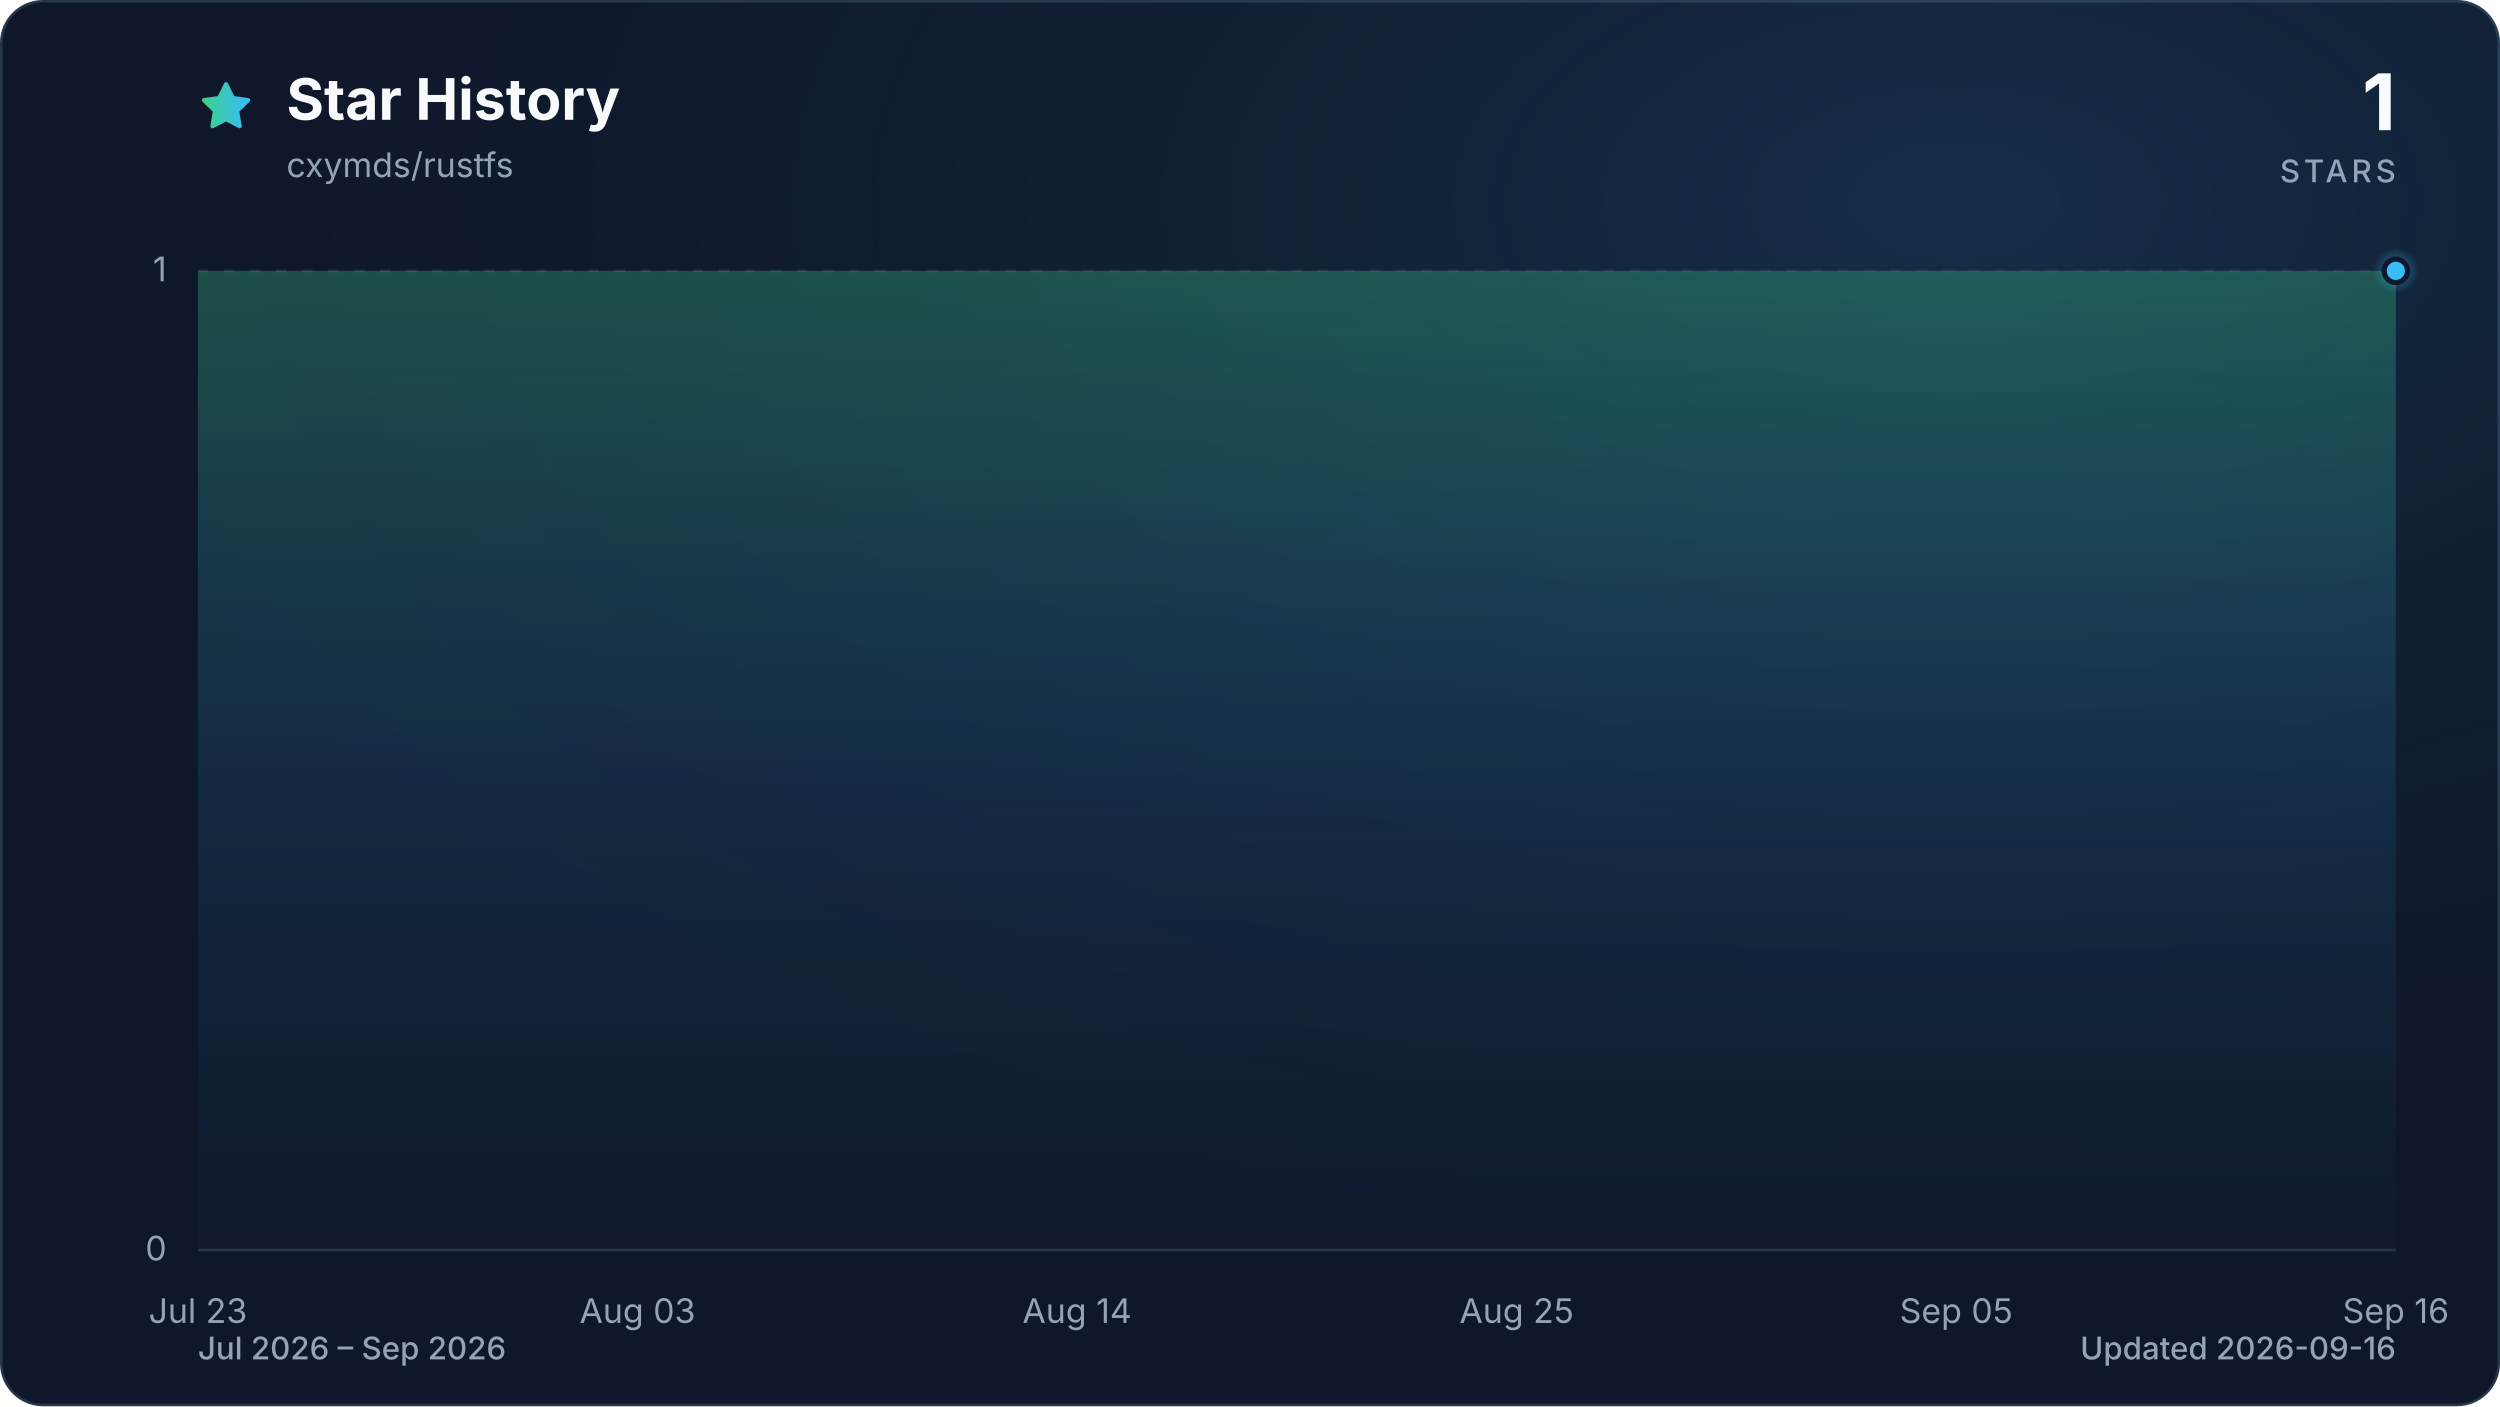
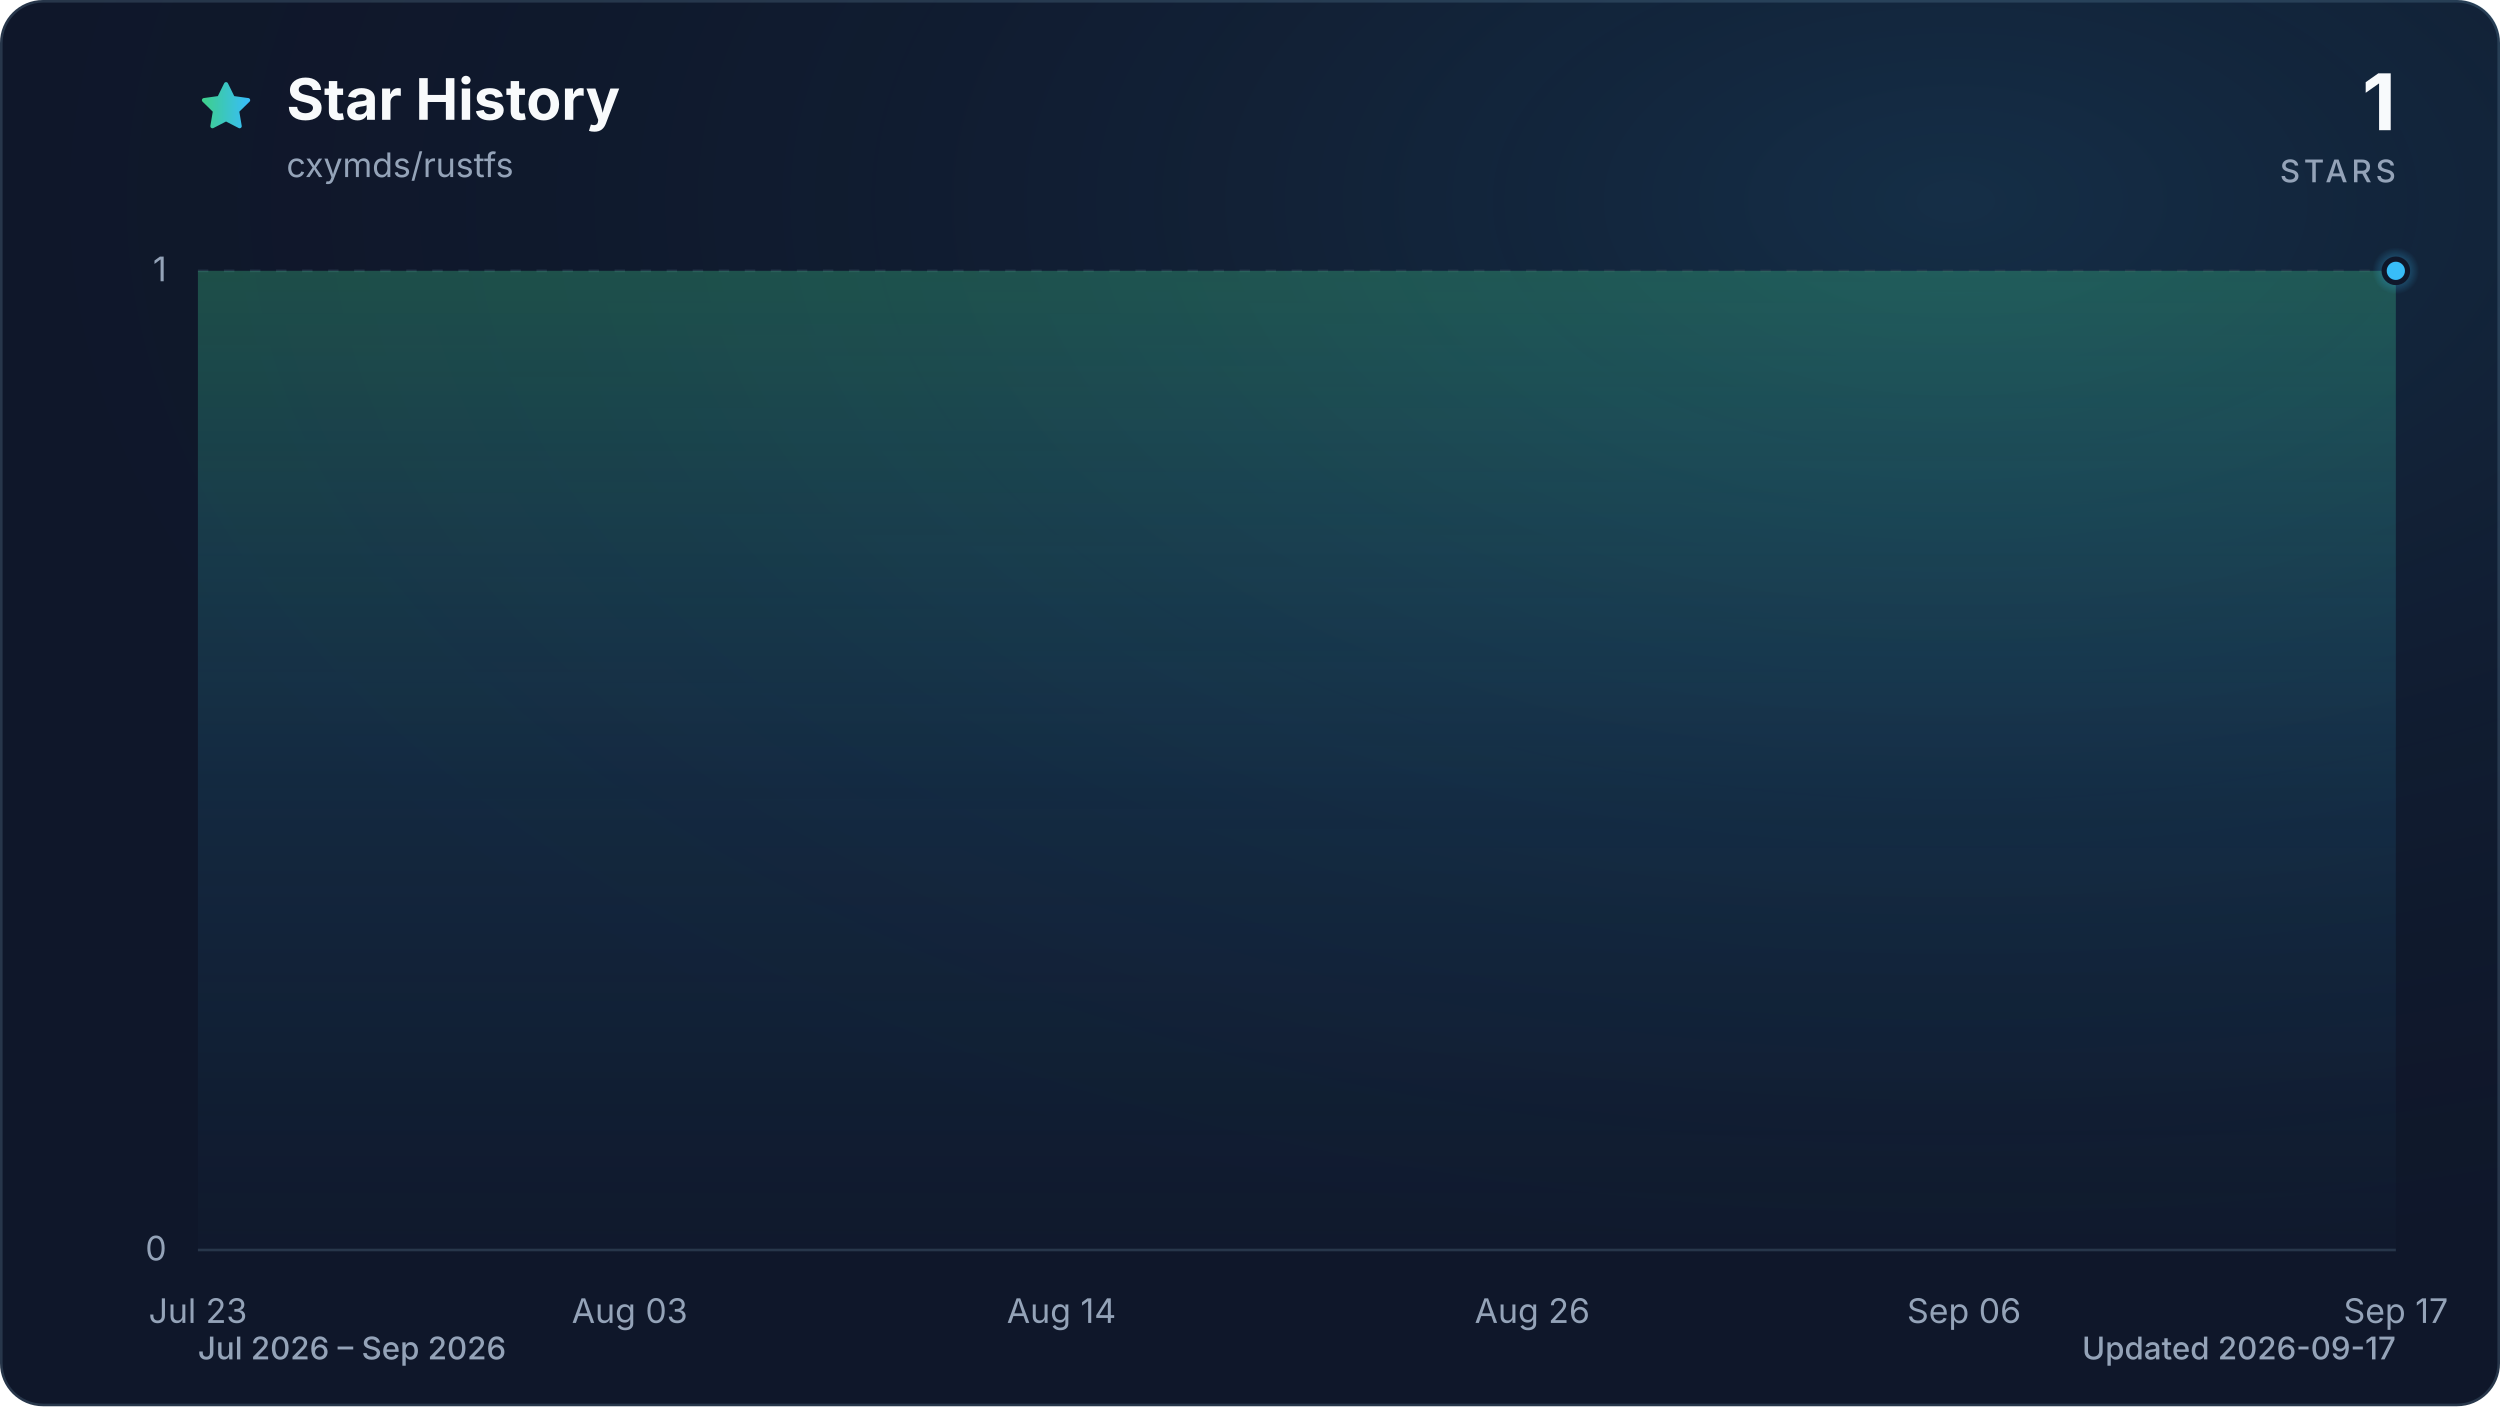
<svg xmlns="http://www.w3.org/2000/svg" viewBox="0 0 960 540" role="img" aria-labelledby="title description" data-style="gradient" data-variant="glow" data-animated="true">
  <defs>
    <linearGradient id="trend" x1="0" y1="0" x2="1" y2="0">
      <stop offset="0%" stop-color="#3ecf8e" />
      <stop offset="100%" stop-color="#38bdf8" />
    </linearGradient>
    <linearGradient id="area" x1="0" y1="0" x2="0" y2="1">
      <stop offset="0%" stop-color="#3ecf8e" stop-opacity="0.30" />
      <stop offset="55%" stop-color="#38bdf8" stop-opacity="0.10" />
      <stop offset="100%" stop-color="#38bdf8" stop-opacity="0.01" />
    </linearGradient>
    <radialGradient id="marker-halo" cx="50%" cy="50%" r="50%">
      <stop offset="0%" stop-color="#38bdf8" stop-opacity="0.55" />
      <stop offset="100%" stop-color="#38bdf8" stop-opacity="0" />
    </radialGradient>
    <radialGradient id="surface-glow" cx="78%" cy="14%" r="80%">
      <stop offset="0%" stop-color="#38bdf8" stop-opacity="0.14" />
      <stop offset="100%" stop-color="#0f172a" stop-opacity="0" />
    </radialGradient>
    <filter id="trend-glow" x="-20%" y="-20%" width="140%" height="140%">
      <feGaussianBlur stdDeviation="7" />
    </filter>
  </defs>
  <style>
.trend-enter{transform-box:fill-box;transform-origin:center;animation:trend-enter 520ms cubic-bezier(0.16,1,0.3,1)}
.marker-enter{transform-box:fill-box;transform-origin:center;animation:marker-enter 320ms cubic-bezier(0.16,1,0.3,1) 200ms both}
.marker-pulse{transform-box:fill-box;transform-origin:center;animation:marker-pulse 2.6s ease-out infinite}
@keyframes trend-enter{from{opacity:.35;transform:translateY(10px)}to{opacity:1;transform:translateY(0)}}
@keyframes marker-enter{from{opacity:0;transform:scale(.4)}to{opacity:1;transform:scale(1)}}
@keyframes marker-pulse{0%{opacity:.5;transform:scale(.7)}70%,100%{opacity:0;transform:scale(2.1)}}
@media (prefers-reduced-motion:reduce){.trend-enter,.marker-enter,.marker-pulse{animation:none!important}}
@media (prefers-reduced-motion:reduce){.marker-pulse{opacity:0}}
</style>
  <rect x="0.5" y="0.5" width="959" height="539" fill="#0f172a" stroke="#27364a" stroke-width="1" rx="16" />
  <rect width="960" height="540" fill="url(#surface-glow)" rx="16" />
  <path d="M12 2.6l2.9 5.9 6.5.9-4.7 4.6 1.1 6.5-5.8-3-5.8 3 1.1-6.5-4.7-4.6 6.5-.9L12 2.6Z" transform="translate(76 30) scale(.9)" fill="url(#trend)" stroke="url(#trend)" stroke-width="1.8" stroke-linejoin="round" aria-hidden="true" />
  <text x="110" y="46" fill="#f8fafc" font-family="ui-sans-serif, system-ui, -apple-system, BlinkMacSystemFont, 'Segoe UI', sans-serif" font-size="22" font-weight="700">Star History</text>
  <text x="110" y="68" fill="#94a3b8" font-family="ui-sans-serif, system-ui, -apple-system, BlinkMacSystemFont, 'Segoe UI', sans-serif" font-size="13">cxymds/rustfs</text>
  <text x="920" y="50" fill="#f8fafc" font-family="ui-sans-serif, system-ui, -apple-system, BlinkMacSystemFont, 'Segoe UI', sans-serif" font-size="30" font-weight="700" text-anchor="end">1</text>
  <text x="920" y="70" fill="#94a3b8" font-family="ui-sans-serif, system-ui, -apple-system, BlinkMacSystemFont, 'Segoe UI', sans-serif" font-size="12" font-weight="500" letter-spacing="1.5" text-anchor="end">STARS</text>
  <line x1="76" y1="480.0" x2="920" y2="480.0" stroke="#27364a" stroke-width="1" stroke-dasharray="0" opacity="1" />
  <text x="64" y="484.0" fill="#94a3b8" font-family="ui-sans-serif, system-ui, -apple-system, BlinkMacSystemFont, 'Segoe UI', sans-serif" font-size="13" text-anchor="end">0</text>
  <line x1="76" y1="104.0" x2="920" y2="104.0" stroke="#27364a" stroke-width="1" stroke-dasharray="4 6" opacity="0.7" />
  <text x="64" y="108.0" fill="#94a3b8" font-family="ui-sans-serif, system-ui, -apple-system, BlinkMacSystemFont, 'Segoe UI', sans-serif" font-size="13" text-anchor="end">1</text>
  <text x="76.0" y="508" fill="#94a3b8" font-family="ui-sans-serif, system-ui, -apple-system, BlinkMacSystemFont, 'Segoe UI', sans-serif" font-size="13" text-anchor="middle">Jul 23</text>
-   <text x="244.8" y="508" fill="#94a3b8" font-family="ui-sans-serif, system-ui, -apple-system, BlinkMacSystemFont, 'Segoe UI', sans-serif" font-size="13" text-anchor="middle">Aug 03</text>
-   <text x="413.6" y="508" fill="#94a3b8" font-family="ui-sans-serif, system-ui, -apple-system, BlinkMacSystemFont, 'Segoe UI', sans-serif" font-size="13" text-anchor="middle">Aug 14</text>
-   <text x="582.4" y="508" fill="#94a3b8" font-family="ui-sans-serif, system-ui, -apple-system, BlinkMacSystemFont, 'Segoe UI', sans-serif" font-size="13" text-anchor="middle">Aug 25</text>
-   <text x="751.2" y="508" fill="#94a3b8" font-family="ui-sans-serif, system-ui, -apple-system, BlinkMacSystemFont, 'Segoe UI', sans-serif" font-size="13" text-anchor="middle">Sep 05</text>
-   <text x="920.0" y="508" fill="#94a3b8" font-family="ui-sans-serif, system-ui, -apple-system, BlinkMacSystemFont, 'Segoe UI', sans-serif" font-size="13" text-anchor="middle">Sep 16</text>
+   <text x="241.8" y="508" fill="#94a3b8" font-family="ui-sans-serif, system-ui, -apple-system, BlinkMacSystemFont, 'Segoe UI', sans-serif" font-size="13" text-anchor="middle">Aug 03</text>
+   <text x="407.6" y="508" fill="#94a3b8" font-family="ui-sans-serif, system-ui, -apple-system, BlinkMacSystemFont, 'Segoe UI', sans-serif" font-size="13" text-anchor="middle">Aug 14</text>
+   <text x="588.4" y="508" fill="#94a3b8" font-family="ui-sans-serif, system-ui, -apple-system, BlinkMacSystemFont, 'Segoe UI', sans-serif" font-size="13" text-anchor="middle">Aug 26</text>
+   <text x="754.2" y="508" fill="#94a3b8" font-family="ui-sans-serif, system-ui, -apple-system, BlinkMacSystemFont, 'Segoe UI', sans-serif" font-size="13" text-anchor="middle">Sep 06</text>
+   <text x="920.0" y="508" fill="#94a3b8" font-family="ui-sans-serif, system-ui, -apple-system, BlinkMacSystemFont, 'Segoe UI', sans-serif" font-size="13" text-anchor="middle">Sep 17</text>
  <g class="trend-enter">
-     <path d="M 76.0 104.0 C 81.1 104.0, 86.2 104.0, 91.3 104.0 C 96.5 104.0, 101.6 104.0, 106.7 104.0 C 111.8 104.0, 116.9 104.0, 122.0 104.0 C 127.2 104.0, 132.3 104.0, 137.4 104.0 C 142.5 104.0, 147.6 104.0, 152.7 104.0 C 157.8 104.0, 163.0 104.0, 168.1 104.0 C 173.2 104.0, 178.3 104.0, 183.4 104.0 C 188.5 104.0, 193.6 104.0, 198.8 104.0 C 203.9 104.0, 209.0 104.0, 214.1 104.0 C 219.2 104.0, 224.3 104.0, 229.5 104.0 C 234.6 104.0, 239.7 104.0, 244.8 104.0 C 249.9 104.0, 255.0 104.0, 260.1 104.0 C 265.3 104.0, 270.4 104.0, 275.5 104.0 C 280.6 104.0, 285.7 104.0, 290.8 104.0 C 296.0 104.0, 301.1 104.0, 306.2 104.0 C 311.3 104.0, 316.4 104.0, 321.5 104.0 C 326.6 104.0, 331.8 104.0, 336.9 104.0 C 342.0 104.0, 347.1 104.0, 352.2 104.0 C 357.3 104.0, 362.4 104.0, 367.6 104.0 C 372.7 104.0, 377.8 104.0, 382.9 104.0 C 388.0 104.0, 393.1 104.0, 398.3 104.0 C 403.4 104.0, 408.5 104.0, 413.6 104.0 C 418.7 104.0, 423.8 104.0, 428.9 104.0 C 434.1 104.0, 439.2 104.0, 444.3 104.0 C 449.4 104.0, 454.5 104.0, 459.6 104.0 C 464.8 104.0, 469.9 104.0, 475.0 104.0 C 480.1 104.0, 485.2 104.0, 490.3 104.0 C 495.4 104.0, 500.6 104.0, 505.7 104.0 C 510.8 104.0, 515.9 104.0, 521.0 104.0 C 526.1 104.0, 531.2 104.0, 536.4 104.0 C 541.5 104.0, 546.6 104.0, 551.7 104.0 C 556.8 104.0, 561.9 104.0, 567.1 104.0 C 572.2 104.0, 577.3 104.0, 582.4 104.0 C 587.5 104.0, 592.6 104.0, 597.7 104.0 C 602.9 104.0, 608.0 104.0, 613.1 104.0 C 618.2 104.0, 623.3 104.0, 628.4 104.0 C 633.6 104.0, 638.7 104.0, 643.8 104.0 C 648.9 104.0, 654.0 104.0, 659.1 104.0 C 664.2 104.0, 669.4 104.0, 674.5 104.0 C 679.6 104.0, 684.7 104.0, 689.8 104.0 C 694.9 104.0, 700.0 104.0, 705.2 104.0 C 710.3 104.0, 715.4 104.0, 720.5 104.0 C 725.6 104.0, 730.7 104.0, 735.9 104.0 C 741.0 104.0, 746.1 104.0, 751.2 104.0 C 756.3 104.0, 761.4 104.0, 766.5 104.0 C 771.7 104.0, 776.8 104.0, 781.9 104.0 C 787.0 104.0, 792.1 104.0, 797.2 104.0 C 802.4 104.0, 807.5 104.0, 812.6 104.0 C 817.7 104.0, 822.8 104.0, 827.9 104.0 C 833.0 104.0, 838.2 104.0, 843.3 104.0 C 848.4 104.0, 853.5 104.0, 858.6 104.0 C 863.7 104.0, 868.8 104.0, 874.0 104.0 C 879.1 104.0, 884.2 104.0, 889.3 104.0 C 894.4 104.0, 899.5 104.0, 904.7 104.0 C 909.8 104.0, 914.9 104.0, 920.0 104.0 L 920.0 480.0 L 76.0 480.0 Z" fill="url(#area)" />
-     <path d="M 76.0 104.0 C 81.1 104.0, 86.2 104.0, 91.3 104.0 C 96.5 104.0, 101.6 104.0, 106.7 104.0 C 111.8 104.0, 116.9 104.0, 122.0 104.0 C 127.2 104.0, 132.3 104.0, 137.4 104.0 C 142.5 104.0, 147.6 104.0, 152.7 104.0 C 157.8 104.0, 163.0 104.0, 168.1 104.0 C 173.2 104.0, 178.3 104.0, 183.4 104.0 C 188.5 104.0, 193.6 104.0, 198.8 104.0 C 203.9 104.0, 209.0 104.0, 214.1 104.0 C 219.2 104.0, 224.3 104.0, 229.5 104.0 C 234.6 104.0, 239.7 104.0, 244.8 104.0 C 249.9 104.0, 255.0 104.0, 260.1 104.0 C 265.3 104.0, 270.4 104.0, 275.5 104.0 C 280.6 104.0, 285.7 104.0, 290.8 104.0 C 296.0 104.0, 301.1 104.0, 306.2 104.0 C 311.3 104.0, 316.4 104.0, 321.5 104.0 C 326.6 104.0, 331.8 104.0, 336.9 104.0 C 342.0 104.0, 347.1 104.0, 352.2 104.0 C 357.3 104.0, 362.4 104.0, 367.6 104.0 C 372.7 104.0, 377.8 104.0, 382.9 104.0 C 388.0 104.0, 393.1 104.0, 398.3 104.0 C 403.4 104.0, 408.5 104.0, 413.6 104.0 C 418.7 104.0, 423.8 104.0, 428.9 104.0 C 434.1 104.0, 439.2 104.0, 444.3 104.0 C 449.4 104.0, 454.5 104.0, 459.6 104.0 C 464.8 104.0, 469.9 104.0, 475.0 104.0 C 480.1 104.0, 485.2 104.0, 490.3 104.0 C 495.4 104.0, 500.6 104.0, 505.7 104.0 C 510.8 104.0, 515.9 104.0, 521.0 104.0 C 526.1 104.0, 531.2 104.0, 536.4 104.0 C 541.5 104.0, 546.6 104.0, 551.7 104.0 C 556.8 104.0, 561.9 104.0, 567.1 104.0 C 572.2 104.0, 577.3 104.0, 582.4 104.0 C 587.5 104.0, 592.6 104.0, 597.7 104.0 C 602.9 104.0, 608.0 104.0, 613.1 104.0 C 618.2 104.0, 623.3 104.0, 628.4 104.0 C 633.6 104.0, 638.7 104.0, 643.8 104.0 C 648.9 104.0, 654.0 104.0, 659.1 104.0 C 664.2 104.0, 669.4 104.0, 674.5 104.0 C 679.6 104.0, 684.7 104.0, 689.8 104.0 C 694.9 104.0, 700.0 104.0, 705.2 104.0 C 710.3 104.0, 715.4 104.0, 720.5 104.0 C 725.6 104.0, 730.7 104.0, 735.9 104.0 C 741.0 104.0, 746.1 104.0, 751.2 104.0 C 756.3 104.0, 761.4 104.0, 766.5 104.0 C 771.7 104.0, 776.8 104.0, 781.9 104.0 C 787.0 104.0, 792.1 104.0, 797.2 104.0 C 802.4 104.0, 807.5 104.0, 812.6 104.0 C 817.7 104.0, 822.8 104.0, 827.9 104.0 C 833.0 104.0, 838.2 104.0, 843.3 104.0 C 848.4 104.0, 853.5 104.0, 858.6 104.0 C 863.7 104.0, 868.8 104.0, 874.0 104.0 C 879.1 104.0, 884.2 104.0, 889.3 104.0 C 894.4 104.0, 899.5 104.0, 904.7 104.0 C 909.8 104.0, 914.9 104.0, 920.0 104.0" fill="none" stroke="url(#trend)" stroke-width="12" stroke-linecap="round" stroke-linejoin="round" opacity="0.16" filter="url(#trend-glow)" />
-     <path d="M 76.0 104.0 C 81.1 104.0, 86.2 104.0, 91.3 104.0 C 96.5 104.0, 101.6 104.0, 106.7 104.0 C 111.8 104.0, 116.9 104.0, 122.0 104.0 C 127.2 104.0, 132.3 104.0, 137.4 104.0 C 142.5 104.0, 147.6 104.0, 152.7 104.0 C 157.8 104.0, 163.0 104.0, 168.1 104.0 C 173.2 104.0, 178.3 104.0, 183.4 104.0 C 188.5 104.0, 193.6 104.0, 198.8 104.0 C 203.9 104.0, 209.0 104.0, 214.1 104.0 C 219.2 104.0, 224.3 104.0, 229.5 104.0 C 234.6 104.0, 239.7 104.0, 244.8 104.0 C 249.9 104.0, 255.0 104.0, 260.1 104.0 C 265.3 104.0, 270.4 104.0, 275.5 104.0 C 280.6 104.0, 285.7 104.0, 290.8 104.0 C 296.0 104.0, 301.1 104.0, 306.2 104.0 C 311.3 104.0, 316.4 104.0, 321.5 104.0 C 326.6 104.0, 331.8 104.0, 336.9 104.0 C 342.0 104.0, 347.1 104.0, 352.2 104.0 C 357.3 104.0, 362.4 104.0, 367.6 104.0 C 372.7 104.0, 377.8 104.0, 382.9 104.0 C 388.0 104.0, 393.1 104.0, 398.3 104.0 C 403.4 104.0, 408.5 104.0, 413.6 104.0 C 418.7 104.0, 423.8 104.0, 428.9 104.0 C 434.1 104.0, 439.2 104.0, 444.3 104.0 C 449.4 104.0, 454.5 104.0, 459.6 104.0 C 464.8 104.0, 469.9 104.0, 475.0 104.0 C 480.1 104.0, 485.2 104.0, 490.3 104.0 C 495.4 104.0, 500.6 104.0, 505.7 104.0 C 510.8 104.0, 515.9 104.0, 521.0 104.0 C 526.1 104.0, 531.2 104.0, 536.4 104.0 C 541.5 104.0, 546.6 104.0, 551.7 104.0 C 556.8 104.0, 561.9 104.0, 567.1 104.0 C 572.2 104.0, 577.3 104.0, 582.4 104.0 C 587.5 104.0, 592.6 104.0, 597.7 104.0 C 602.9 104.0, 608.0 104.0, 613.1 104.0 C 618.2 104.0, 623.3 104.0, 628.4 104.0 C 633.6 104.0, 638.7 104.0, 643.8 104.0 C 648.9 104.0, 654.0 104.0, 659.1 104.0 C 664.2 104.0, 669.4 104.0, 674.5 104.0 C 679.6 104.0, 684.7 104.0, 689.8 104.0 C 694.9 104.0, 700.0 104.0, 705.2 104.0 C 710.3 104.0, 715.4 104.0, 720.5 104.0 C 725.6 104.0, 730.7 104.0, 735.9 104.0 C 741.0 104.0, 746.1 104.0, 751.2 104.0 C 756.3 104.0, 761.4 104.0, 766.5 104.0 C 771.7 104.0, 776.8 104.0, 781.9 104.0 C 787.0 104.0, 792.1 104.0, 797.2 104.0 C 802.4 104.0, 807.5 104.0, 812.6 104.0 C 817.7 104.0, 822.8 104.0, 827.9 104.0 C 833.0 104.0, 838.2 104.0, 843.3 104.0 C 848.4 104.0, 853.5 104.0, 858.6 104.0 C 863.7 104.0, 868.8 104.0, 874.0 104.0 C 879.1 104.0, 884.2 104.0, 889.3 104.0 C 894.4 104.0, 899.5 104.0, 904.7 104.0 C 909.8 104.0, 914.9 104.0, 920.0 104.0" fill="none" stroke="url(#trend)" stroke-width="3" stroke-linecap="round" stroke-linejoin="round" />
+     <path d="M 76.0 104.0 C 81.0 104.0, 86.0 104.0, 91.1 104.0 C 96.1 104.0, 101.1 104.0, 106.1 104.0 C 111.2 104.0, 116.2 104.0, 121.2 104.0 C 126.2 104.0, 131.3 104.0, 136.3 104.0 C 141.3 104.0, 146.3 104.0, 151.4 104.0 C 156.4 104.0, 161.4 104.0, 166.4 104.0 C 171.5 104.0, 176.5 104.0, 181.5 104.0 C 186.5 104.0, 191.5 104.0, 196.6 104.0 C 201.6 104.0, 206.6 104.0, 211.6 104.0 C 216.7 104.0, 221.7 104.0, 226.7 104.0 C 231.7 104.0, 236.8 104.0, 241.8 104.0 C 246.8 104.0, 251.8 104.0, 256.9 104.0 C 261.9 104.0, 266.9 104.0, 271.9 104.0 C 277.0 104.0, 282.0 104.0, 287.0 104.0 C 292.0 104.0, 297.0 104.0, 302.1 104.0 C 307.1 104.0, 312.1 104.0, 317.1 104.0 C 322.2 104.0, 327.2 104.0, 332.2 104.0 C 337.2 104.0, 342.3 104.0, 347.3 104.0 C 352.3 104.0, 357.3 104.0, 362.4 104.0 C 367.4 104.0, 372.4 104.0, 377.4 104.0 C 382.5 104.0, 387.5 104.0, 392.5 104.0 C 397.5 104.0, 402.5 104.0, 407.6 104.0 C 412.6 104.0, 417.6 104.0, 422.6 104.0 C 427.7 104.0, 432.7 104.0, 437.7 104.0 C 442.7 104.0, 447.8 104.0, 452.8 104.0 C 457.8 104.0, 462.8 104.0, 467.9 104.0 C 472.9 104.0, 477.9 104.0, 482.9 104.0 C 488.0 104.0, 493.0 104.0, 498.0 104.0 C 503.0 104.0, 508.0 104.0, 513.1 104.0 C 518.1 104.0, 523.1 104.0, 528.1 104.0 C 533.2 104.0, 538.2 104.0, 543.2 104.0 C 548.2 104.0, 553.3 104.0, 558.3 104.0 C 563.3 104.0, 568.3 104.0, 573.4 104.0 C 578.4 104.0, 583.4 104.0, 588.4 104.0 C 593.5 104.0, 598.5 104.0, 603.5 104.0 C 608.5 104.0, 613.5 104.0, 618.6 104.0 C 623.6 104.0, 628.6 104.0, 633.6 104.0 C 638.7 104.0, 643.7 104.0, 648.7 104.0 C 653.7 104.0, 658.8 104.0, 663.8 104.0 C 668.8 104.0, 673.8 104.0, 678.9 104.0 C 683.9 104.0, 688.9 104.0, 693.9 104.0 C 699.0 104.0, 704.0 104.0, 709.0 104.0 C 714.0 104.0, 719.0 104.0, 724.1 104.0 C 729.1 104.0, 734.1 104.0, 739.1 104.0 C 744.2 104.0, 749.2 104.0, 754.2 104.0 C 759.2 104.0, 764.3 104.0, 769.3 104.0 C 774.3 104.0, 779.3 104.0, 784.4 104.0 C 789.4 104.0, 794.4 104.0, 799.4 104.0 C 804.5 104.0, 809.5 104.0, 814.5 104.0 C 819.5 104.0, 824.5 104.0, 829.6 104.0 C 834.6 104.0, 839.6 104.0, 844.6 104.0 C 849.7 104.0, 854.7 104.0, 859.7 104.0 C 864.7 104.0, 869.8 104.0, 874.8 104.0 C 879.8 104.0, 884.8 104.0, 889.9 104.0 C 894.9 104.0, 899.9 104.0, 904.9 104.0 C 910.0 104.0, 915.0 104.0, 920.0 104.0 L 920.0 480.0 L 76.0 480.0 Z" fill="url(#area)" />
+     <path d="M 76.0 104.0 C 81.0 104.0, 86.0 104.0, 91.1 104.0 C 96.1 104.0, 101.1 104.0, 106.1 104.0 C 111.2 104.0, 116.2 104.0, 121.2 104.0 C 126.2 104.0, 131.3 104.0, 136.3 104.0 C 141.3 104.0, 146.3 104.0, 151.4 104.0 C 156.4 104.0, 161.4 104.0, 166.4 104.0 C 171.5 104.0, 176.5 104.0, 181.5 104.0 C 186.5 104.0, 191.5 104.0, 196.6 104.0 C 201.6 104.0, 206.6 104.0, 211.6 104.0 C 216.7 104.0, 221.7 104.0, 226.7 104.0 C 231.7 104.0, 236.8 104.0, 241.8 104.0 C 246.8 104.0, 251.8 104.0, 256.9 104.0 C 261.9 104.0, 266.9 104.0, 271.9 104.0 C 277.0 104.0, 282.0 104.0, 287.0 104.0 C 292.0 104.0, 297.0 104.0, 302.1 104.0 C 307.1 104.0, 312.1 104.0, 317.1 104.0 C 322.2 104.0, 327.2 104.0, 332.2 104.0 C 337.2 104.0, 342.3 104.0, 347.3 104.0 C 352.3 104.0, 357.3 104.0, 362.4 104.0 C 367.4 104.0, 372.4 104.0, 377.4 104.0 C 382.5 104.0, 387.5 104.0, 392.5 104.0 C 397.5 104.0, 402.5 104.0, 407.6 104.0 C 412.6 104.0, 417.6 104.0, 422.6 104.0 C 427.7 104.0, 432.7 104.0, 437.7 104.0 C 442.7 104.0, 447.8 104.0, 452.8 104.0 C 457.8 104.0, 462.8 104.0, 467.9 104.0 C 472.9 104.0, 477.9 104.0, 482.9 104.0 C 488.0 104.0, 493.0 104.0, 498.0 104.0 C 503.0 104.0, 508.0 104.0, 513.1 104.0 C 518.1 104.0, 523.1 104.0, 528.1 104.0 C 533.2 104.0, 538.2 104.0, 543.2 104.0 C 548.2 104.0, 553.3 104.0, 558.3 104.0 C 563.3 104.0, 568.3 104.0, 573.4 104.0 C 578.4 104.0, 583.4 104.0, 588.4 104.0 C 593.5 104.0, 598.5 104.0, 603.5 104.0 C 608.5 104.0, 613.5 104.0, 618.6 104.0 C 623.6 104.0, 628.6 104.0, 633.6 104.0 C 638.7 104.0, 643.7 104.0, 648.7 104.0 C 653.7 104.0, 658.8 104.0, 663.8 104.0 C 668.8 104.0, 673.8 104.0, 678.9 104.0 C 683.9 104.0, 688.9 104.0, 693.9 104.0 C 699.0 104.0, 704.0 104.0, 709.0 104.0 C 714.0 104.0, 719.0 104.0, 724.1 104.0 C 729.1 104.0, 734.1 104.0, 739.1 104.0 C 744.2 104.0, 749.2 104.0, 754.2 104.0 C 759.2 104.0, 764.3 104.0, 769.3 104.0 C 774.3 104.0, 779.3 104.0, 784.4 104.0 C 789.4 104.0, 794.4 104.0, 799.4 104.0 C 804.5 104.0, 809.5 104.0, 814.5 104.0 C 819.5 104.0, 824.5 104.0, 829.6 104.0 C 834.6 104.0, 839.6 104.0, 844.6 104.0 C 849.7 104.0, 854.7 104.0, 859.7 104.0 C 864.7 104.0, 869.8 104.0, 874.8 104.0 C 879.8 104.0, 884.8 104.0, 889.9 104.0 C 894.9 104.0, 899.9 104.0, 904.9 104.0 C 910.0 104.0, 915.0 104.0, 920.0 104.0" fill="none" stroke="url(#trend)" stroke-width="12" stroke-linecap="round" stroke-linejoin="round" opacity="0.16" filter="url(#trend-glow)" />
+     <path d="M 76.0 104.0 C 81.0 104.0, 86.0 104.0, 91.1 104.0 C 96.1 104.0, 101.1 104.0, 106.1 104.0 C 111.2 104.0, 116.2 104.0, 121.2 104.0 C 126.2 104.0, 131.3 104.0, 136.3 104.0 C 141.3 104.0, 146.3 104.0, 151.4 104.0 C 156.4 104.0, 161.4 104.0, 166.4 104.0 C 171.5 104.0, 176.5 104.0, 181.5 104.0 C 186.5 104.0, 191.5 104.0, 196.6 104.0 C 201.6 104.0, 206.6 104.0, 211.6 104.0 C 216.7 104.0, 221.7 104.0, 226.7 104.0 C 231.7 104.0, 236.8 104.0, 241.8 104.0 C 246.8 104.0, 251.8 104.0, 256.9 104.0 C 261.9 104.0, 266.9 104.0, 271.9 104.0 C 277.0 104.0, 282.0 104.0, 287.0 104.0 C 292.0 104.0, 297.0 104.0, 302.1 104.0 C 307.1 104.0, 312.1 104.0, 317.1 104.0 C 322.2 104.0, 327.2 104.0, 332.2 104.0 C 337.2 104.0, 342.3 104.0, 347.3 104.0 C 352.3 104.0, 357.3 104.0, 362.4 104.0 C 367.4 104.0, 372.4 104.0, 377.4 104.0 C 382.5 104.0, 387.5 104.0, 392.5 104.0 C 397.5 104.0, 402.5 104.0, 407.6 104.0 C 412.6 104.0, 417.6 104.0, 422.6 104.0 C 427.7 104.0, 432.7 104.0, 437.7 104.0 C 442.7 104.0, 447.8 104.0, 452.8 104.0 C 457.8 104.0, 462.8 104.0, 467.9 104.0 C 472.9 104.0, 477.9 104.0, 482.9 104.0 C 488.0 104.0, 493.0 104.0, 498.0 104.0 C 503.0 104.0, 508.0 104.0, 513.1 104.0 C 518.1 104.0, 523.1 104.0, 528.1 104.0 C 533.2 104.0, 538.2 104.0, 543.2 104.0 C 548.2 104.0, 553.3 104.0, 558.3 104.0 C 563.3 104.0, 568.3 104.0, 573.4 104.0 C 578.4 104.0, 583.4 104.0, 588.4 104.0 C 593.5 104.0, 598.5 104.0, 603.5 104.0 C 608.5 104.0, 613.5 104.0, 618.6 104.0 C 623.6 104.0, 628.6 104.0, 633.6 104.0 C 638.7 104.0, 643.7 104.0, 648.7 104.0 C 653.7 104.0, 658.8 104.0, 663.8 104.0 C 668.8 104.0, 673.8 104.0, 678.9 104.0 C 683.9 104.0, 688.9 104.0, 693.9 104.0 C 699.0 104.0, 704.0 104.0, 709.0 104.0 C 714.0 104.0, 719.0 104.0, 724.1 104.0 C 729.1 104.0, 734.1 104.0, 739.1 104.0 C 744.2 104.0, 749.2 104.0, 754.2 104.0 C 759.2 104.0, 764.3 104.0, 769.3 104.0 C 774.3 104.0, 779.3 104.0, 784.4 104.0 C 789.4 104.0, 794.4 104.0, 799.4 104.0 C 804.5 104.0, 809.5 104.0, 814.5 104.0 C 819.5 104.0, 824.5 104.0, 829.6 104.0 C 834.6 104.0, 839.6 104.0, 844.6 104.0 C 849.7 104.0, 854.7 104.0, 859.7 104.0 C 864.7 104.0, 869.8 104.0, 874.8 104.0 C 879.8 104.0, 884.8 104.0, 889.9 104.0 C 894.9 104.0, 899.9 104.0, 904.9 104.0 C 910.0 104.0, 915.0 104.0, 920.0 104.0" fill="none" stroke="url(#trend)" stroke-width="3" stroke-linecap="round" stroke-linejoin="round" />
  </g>
  <g class="marker-enter">
    <circle class="marker-pulse" cx="920.0" cy="104.0" r="9" fill="url(#marker-halo)" />
    <circle cx="920.0" cy="104.0" r="4.5" fill="#38bdf8" stroke="#0f172a" stroke-width="2" />
  </g>
  <text x="76" y="522" fill="#94a3b8" font-family="ui-sans-serif, system-ui, -apple-system, BlinkMacSystemFont, 'Segoe UI', sans-serif" font-size="12" font-weight="500">Jul 2026 – Sep 2026</text>
-   <text x="920" y="522" fill="#94a3b8" font-family="ui-sans-serif, system-ui, -apple-system, BlinkMacSystemFont, 'Segoe UI', sans-serif" font-size="12" font-weight="500" text-anchor="end">Updated 2026-09-16</text>
+   <text x="920" y="522" fill="#94a3b8" font-family="ui-sans-serif, system-ui, -apple-system, BlinkMacSystemFont, 'Segoe UI', sans-serif" font-size="12" font-weight="500" text-anchor="end">Updated 2026-09-17</text>
</svg>
